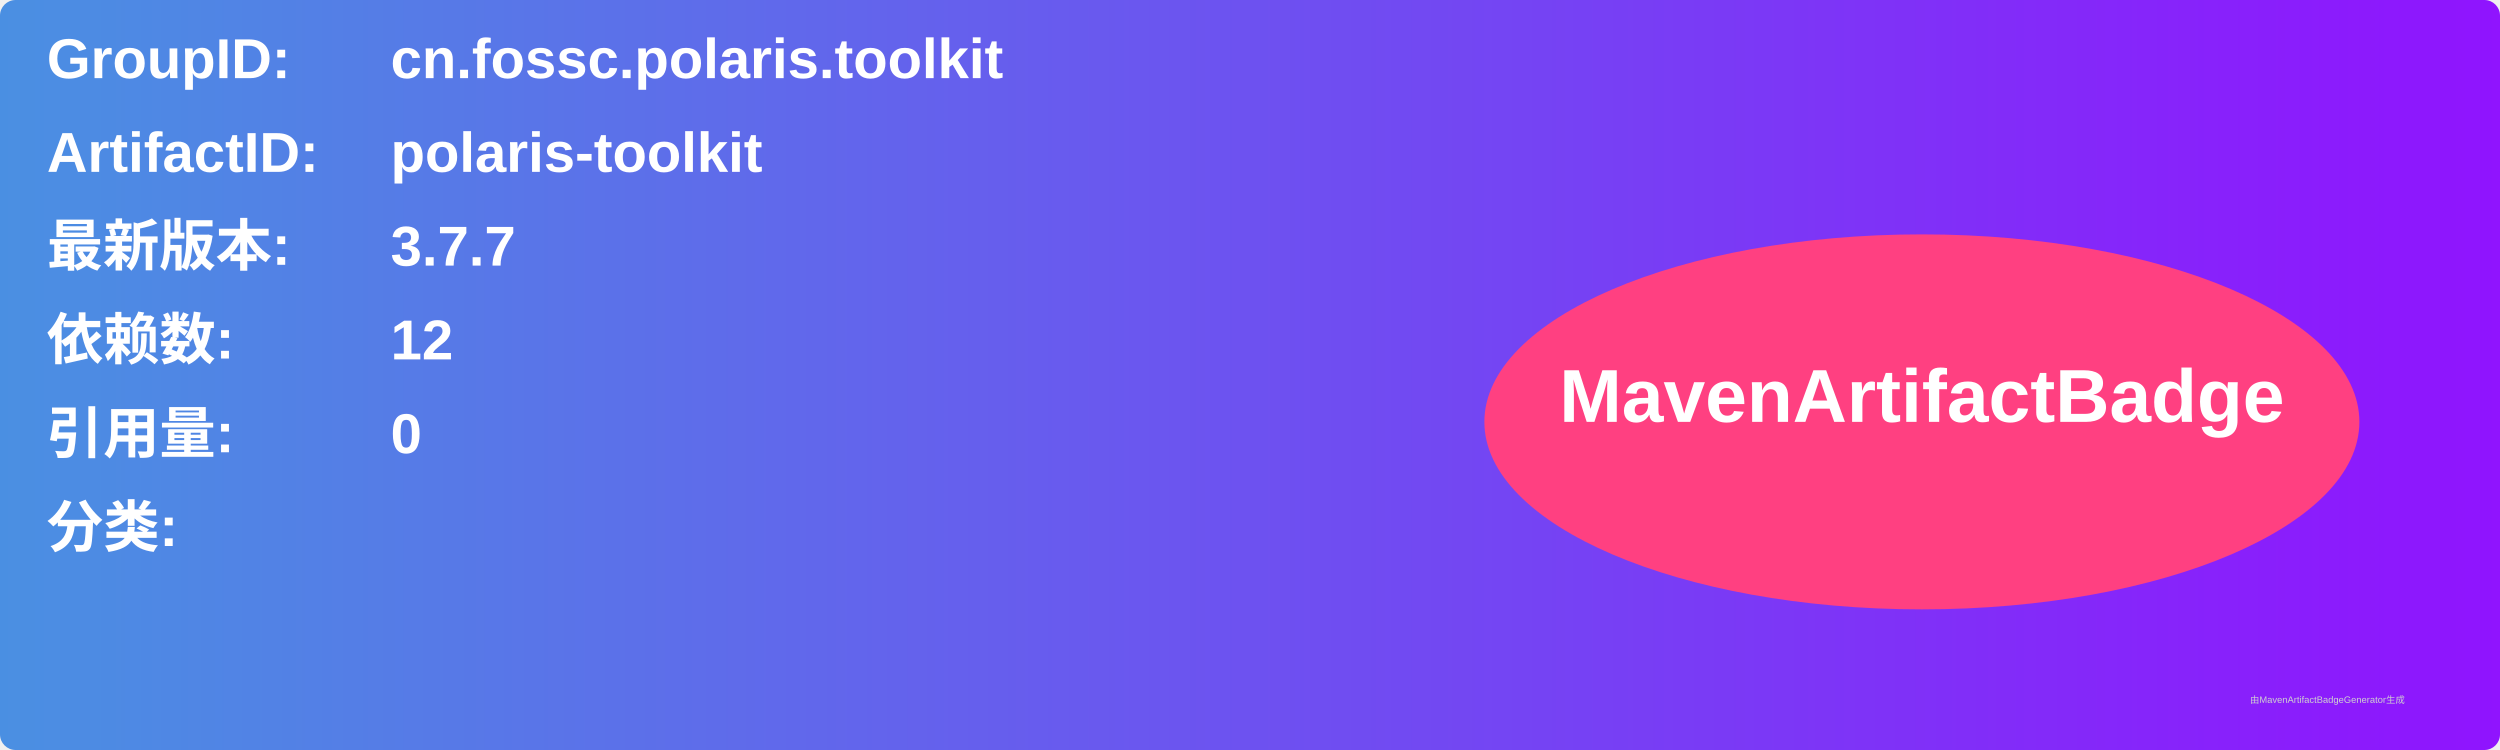
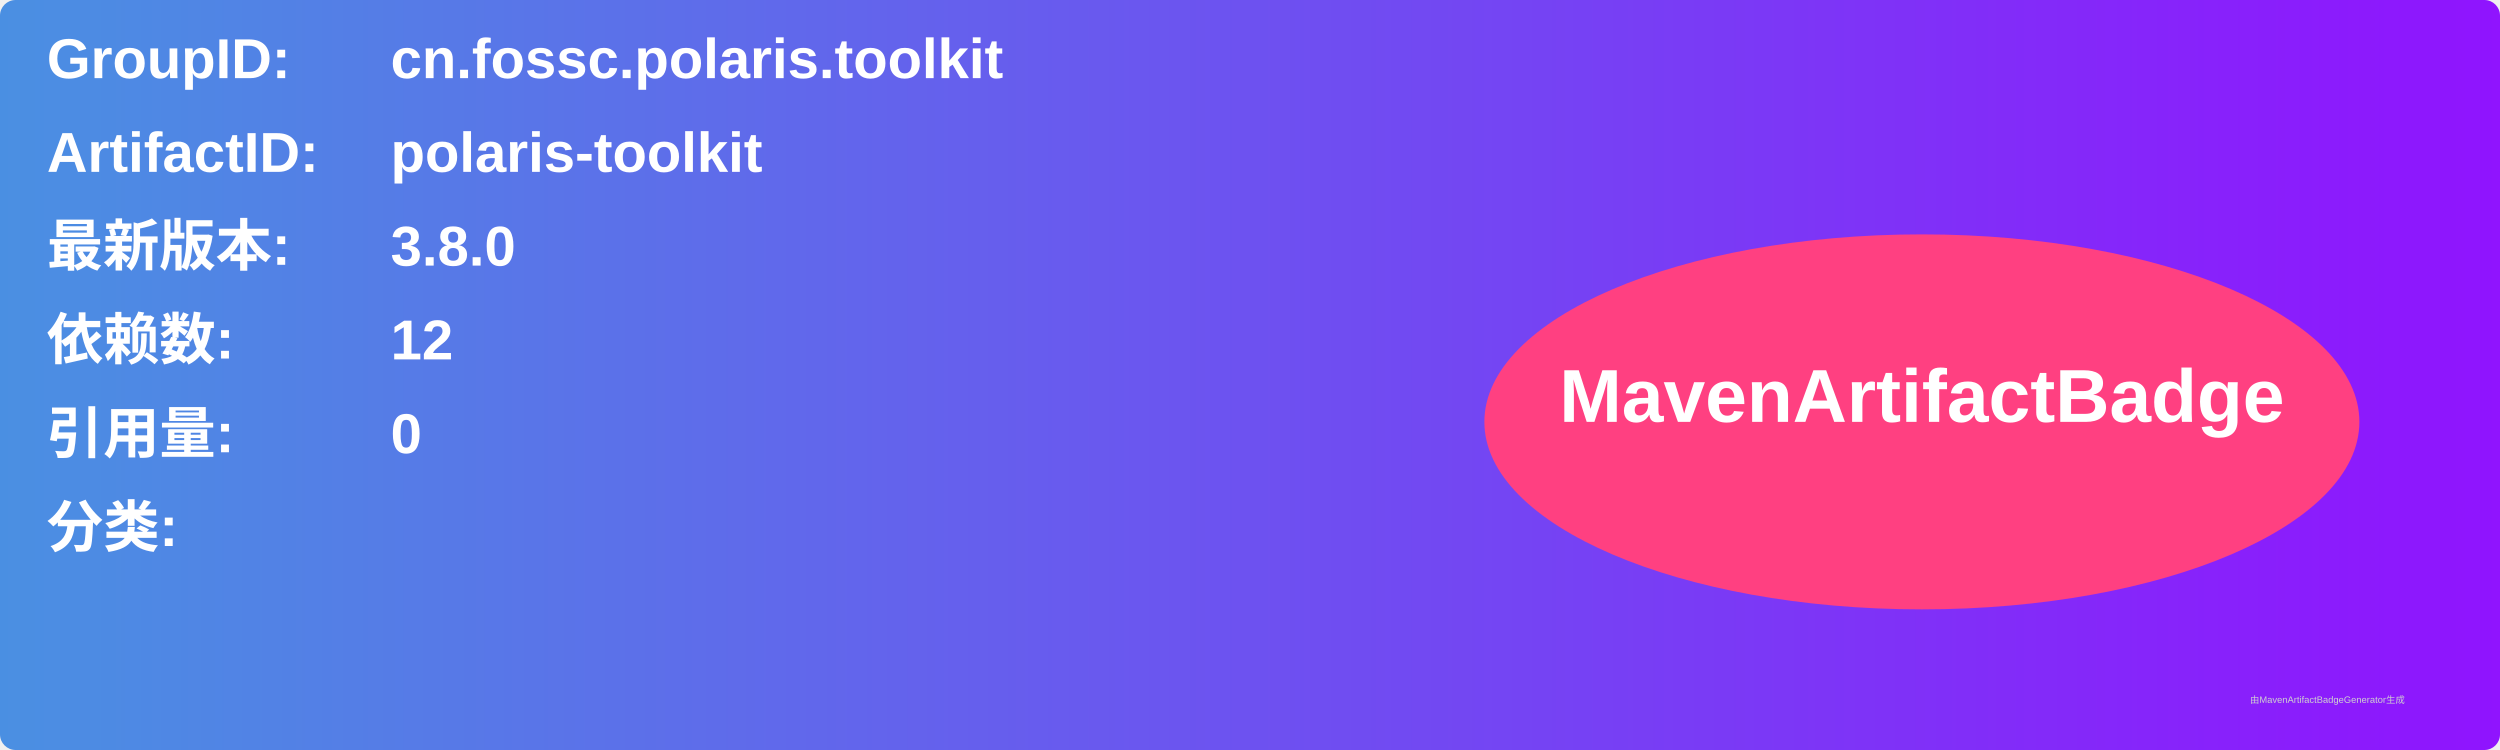
<svg xmlns="http://www.w3.org/2000/svg" width="800" height="240" viewBox="0 0 800 240">
  <linearGradient id="grad" x1="0%" y1="0%" x2="100%" y2="0%">
    <stop offset="0%" stop-color="#4a90e2" />
    <stop offset="100%" stop-color="#9013fe" />
  </linearGradient>
  <rect width="100%" height="100%" rx="5" ry="5" fill="url(#grad)" />
  <g transform="translate(15, 15)">
    <text x="0" y="10" font-family="Arial" font-size="18" fill="white" font-weight="bold" width="260">GroupID:</text>
    <text x="110" y="10" font-family="Arial" font-size="18" fill="white" font-weight="bold" width="460">cn.fossc.polaris.toolkit</text>
    <text x="0" y="40" font-family="Arial" font-size="18" fill="white" font-weight="bold" width="260">ArtifactID:</text>
    <text x="110" y="40" font-family="Arial" font-size="18" fill="white" font-weight="bold" width="460">polaris-toolkit</text>
    <text x="0" y="70" font-family="Arial" font-size="18" fill="white" font-weight="bold">最新版本:</text>
    <text x="110" y="70" font-family="Arial" font-size="18" fill="white" font-weight="bold">
-       <tspan font-weight="bold">3.7.7</tspan>
+       <tspan font-weight="bold">3.8.0</tspan>
    </text>
    <text x="0" y="100" font-family="Arial" font-size="18" fill="white" font-weight="bold">依赖数: </text>
    <text x="110" y="100" font-family="Arial" font-size="18" fill="white">
      <tspan font-weight="bold">12</tspan>
    </text>
    <text x="0" y="130" font-family="Arial" font-size="18" fill="white" font-weight="bold">引用量: </text>
    <text x="110" y="130" font-family="Arial" font-size="18" fill="white">
      <tspan font-weight="bold">0</tspan>
    </text>
    <text x="0" y="160" font-family="Arial" font-size="18" fill="white" font-weight="bold">分类:</text>
    <text x="10" y="190" font-family="Arial" font-size="10" fill="white">
      <tspan font-weight="bold" />
    </text>
    <ellipse cx="600" cy="120" rx="140" ry="60" fill="#ff4081" />
    <text x="600" y="120" text-anchor="middle" font-family="Arial" font-size="24" fill="white" font-weight="bold">MavenArtifactBadge</text>
  </g>
  <text x="720" y="225" font-family="Arial" font-size="3" fill="#d0d0d0">由MavenArtifactBadgeGenerator生成</text>
</svg>
